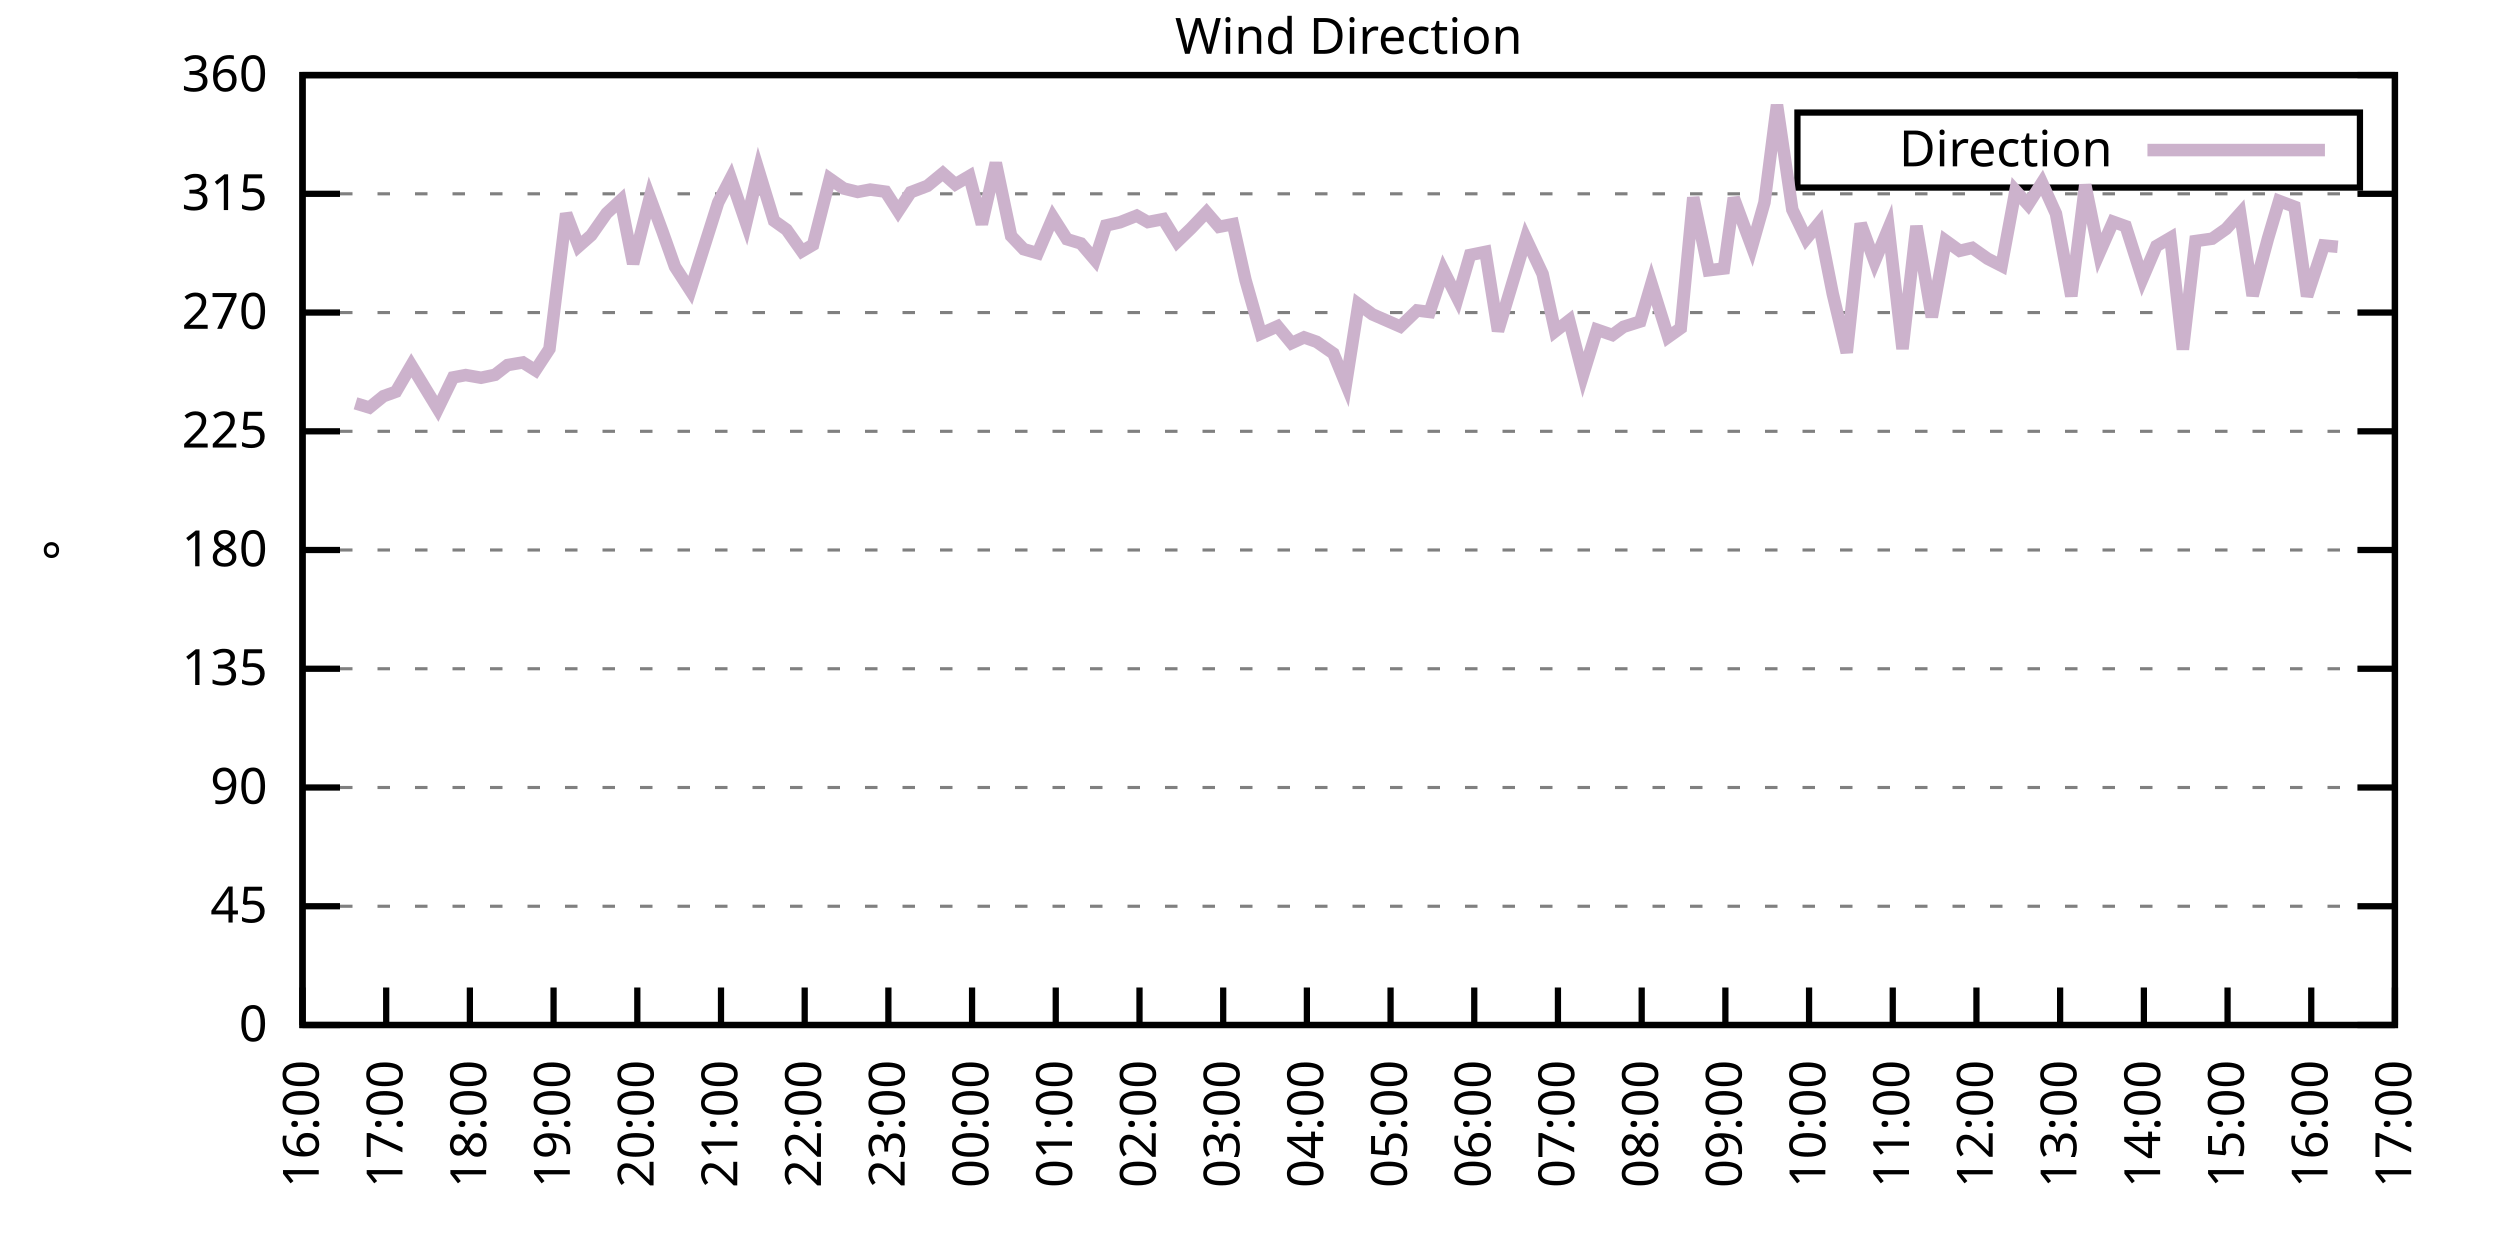
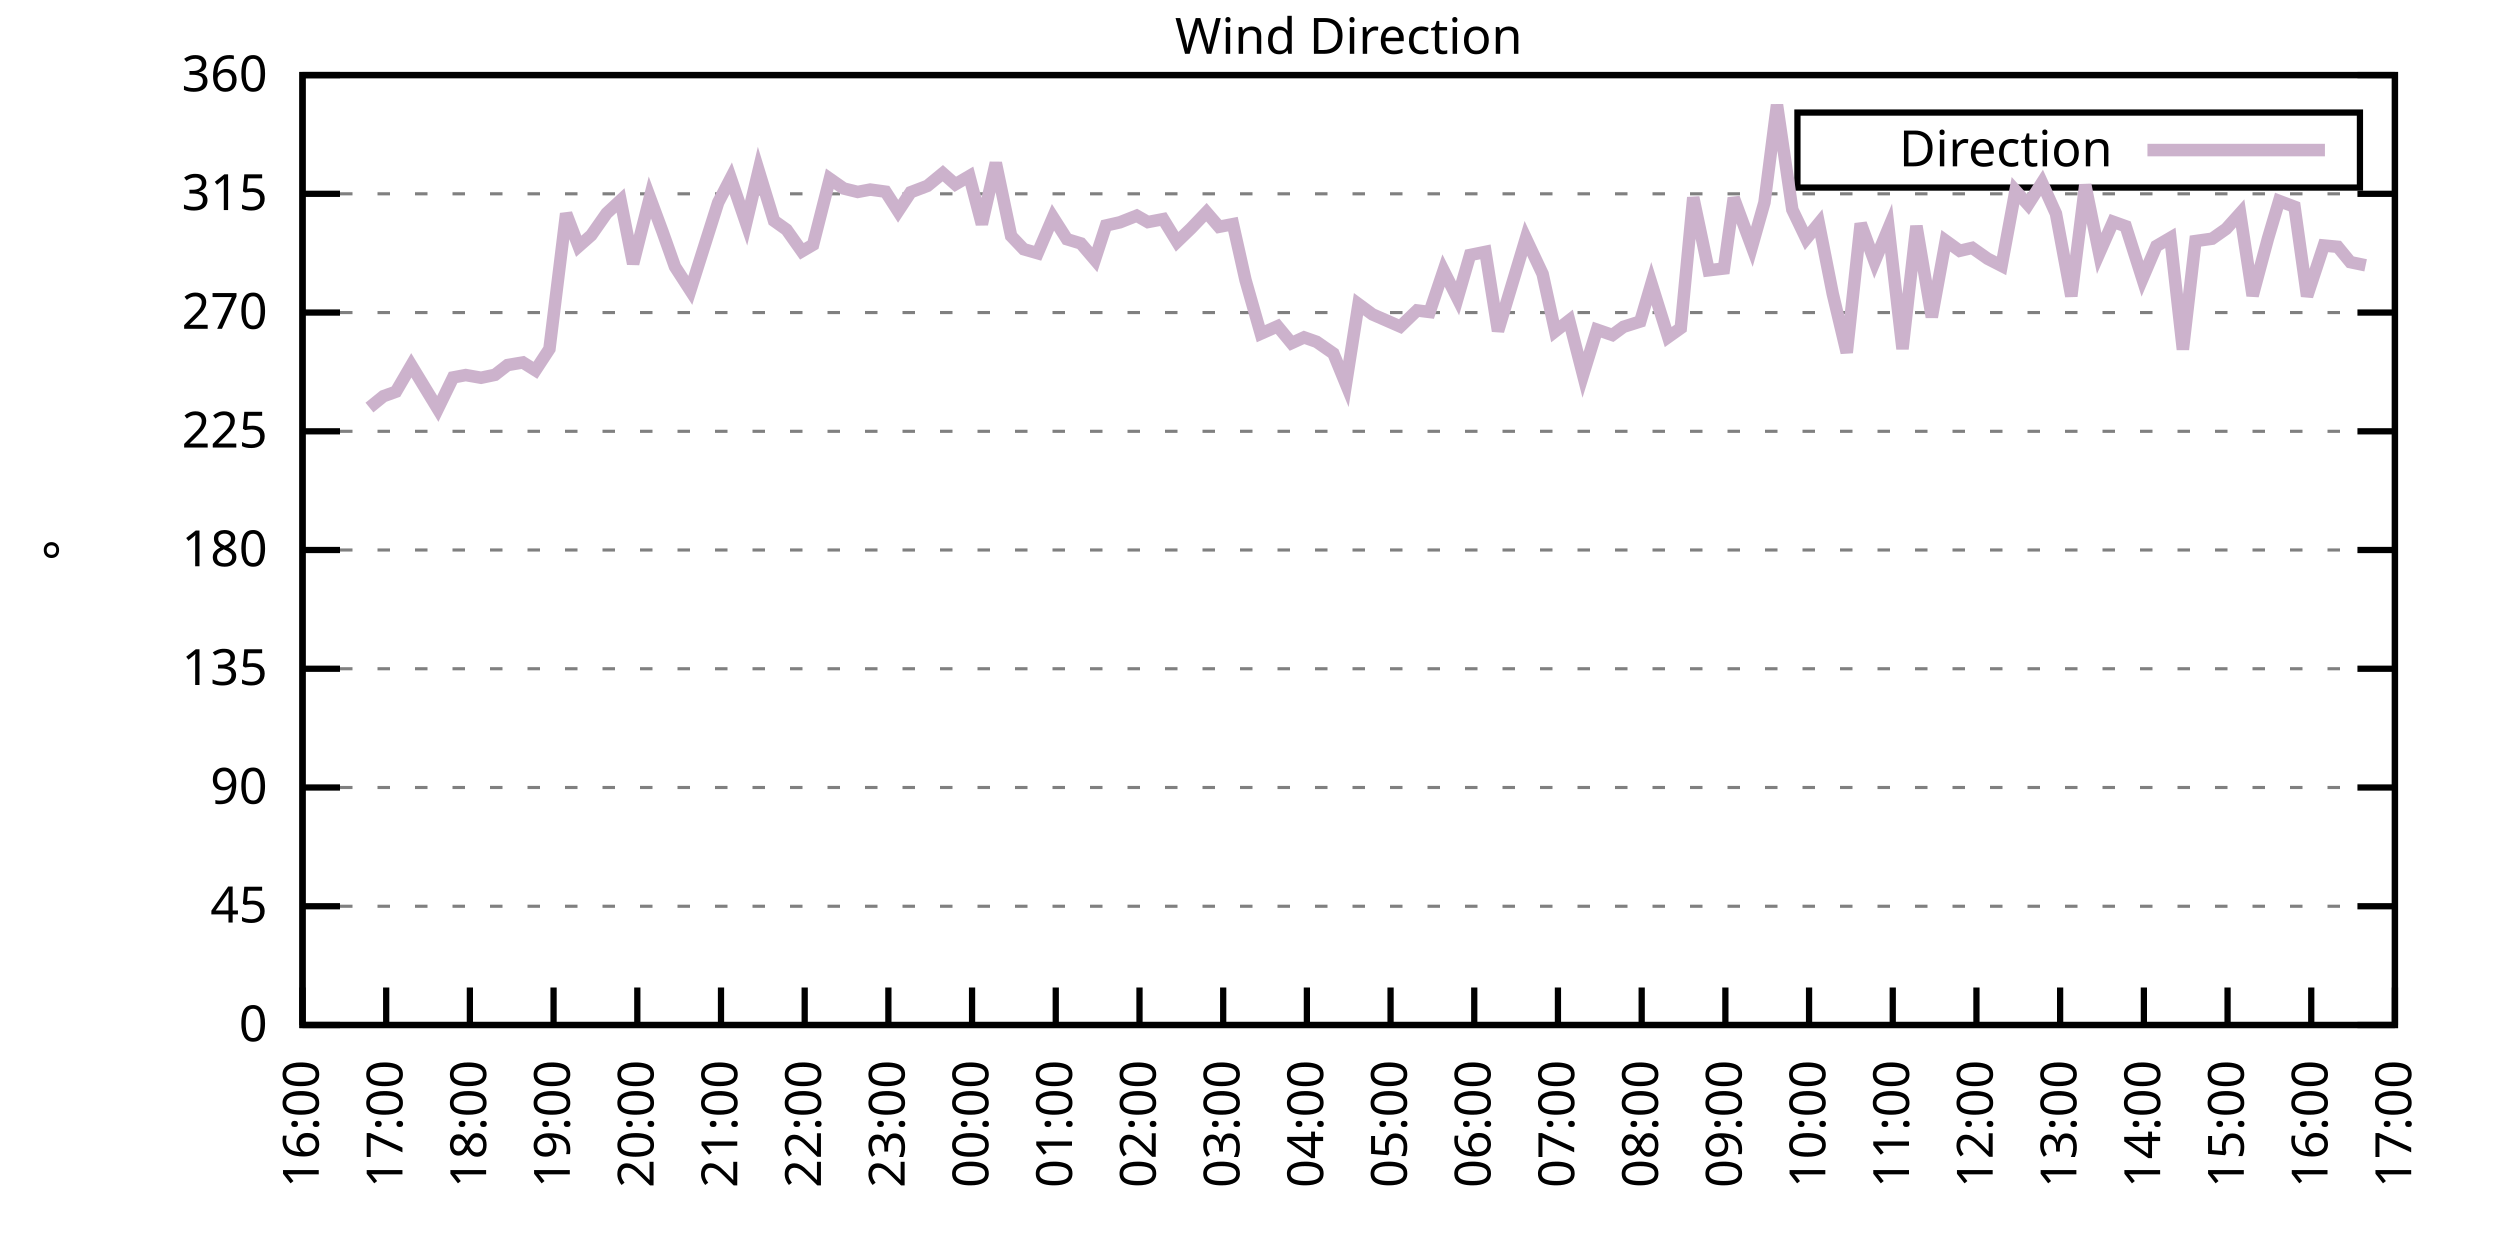
<svg xmlns="http://www.w3.org/2000/svg" xmlns:xlink="http://www.w3.org/1999/xlink" width="400" height="200" viewBox="0 0 400 200">
  <g id="gnuplot_canvas">
    <rect x="0" y="0" width="400" height="200" fill="none" />
    <defs>
      <circle id="gpDot" r="0.5" stroke-width="0.5" stroke="currentColor" />
      <path id="gpPt0" stroke-width="0.333" stroke="currentColor" d="M-1,0 h2 M0,-1 v2" />
      <path id="gpPt1" stroke-width="0.333" stroke="currentColor" d="M-1,-1 L1,1 M1,-1 L-1,1" />
      <path id="gpPt2" stroke-width="0.333" stroke="currentColor" d="M-1,0 L1,0 M0,-1 L0,1 M-1,-1 L1,1 M-1,1 L1,-1" />
      <rect id="gpPt3" stroke-width="0.333" stroke="currentColor" x="-1" y="-1" width="2" height="2" />
      <rect id="gpPt4" stroke-width="0.333" stroke="currentColor" fill="currentColor" x="-1" y="-1" width="2" height="2" />
      <circle id="gpPt5" stroke-width="0.333" stroke="currentColor" cx="0" cy="0" r="1" />
      <use xlink:href="#gpPt5" id="gpPt6" fill="currentColor" stroke="none" />
      <path id="gpPt7" stroke-width="0.333" stroke="currentColor" d="M0,-1.33 L-1.33,0.67 L1.33,0.67 z" />
      <use xlink:href="#gpPt7" id="gpPt8" fill="currentColor" stroke="none" />
      <use xlink:href="#gpPt7" id="gpPt9" stroke="currentColor" transform="rotate(180)" />
      <use xlink:href="#gpPt9" id="gpPt10" fill="currentColor" stroke="none" />
      <use xlink:href="#gpPt3" id="gpPt11" stroke="currentColor" transform="rotate(45)" />
      <use xlink:href="#gpPt11" id="gpPt12" fill="currentColor" stroke="none" />
      <path id="gpPt13" stroke-width="0.333" stroke="currentColor" d="M0,1.330 L1.265,0.411 L0.782,-1.067 L-0.782,-1.076 L-1.265,0.411 z" />
      <use xlink:href="#gpPt13" id="gpPt14" fill="currentColor" stroke="none" />
      <filter id="textbox" filterUnits="objectBoundingBox" x="0" y="0" height="1" width="1">
        <feFlood flood-color="white" flood-opacity="1" result="bgnd" />
        <feComposite in="SourceGraphic" in2="bgnd" operator="atop" />
      </filter>
      <filter id="greybox" filterUnits="objectBoundingBox" x="0" y="0" height="1" width="1">
        <feFlood flood-color="lightgrey" flood-opacity="1" result="grey" />
        <feComposite in="SourceGraphic" in2="grey" operator="atop" />
      </filter>
    </defs>
    <g fill="none" color="white" stroke="currentColor" stroke-width="1.00" stroke-linecap="butt" stroke-linejoin="miter">
</g>
    <g fill="none" color="black" stroke="currentColor" stroke-width="1.00" stroke-linecap="butt" stroke-linejoin="miter">
      <g stroke="none" shape-rendering="crispEdges">
        <polygon fill="rgb(255, 255, 255)" points="48.40,164.00 383.18,164.00 383.18,12.02 48.40,12.02 " />
      </g>
    </g>
    <g fill="none" color="black" stroke="currentColor" stroke-width="1.00" stroke-linecap="butt" stroke-linejoin="miter">
</g>
    <g fill="none" color="black" stroke="black" stroke-width="0.50" stroke-linecap="butt" stroke-linejoin="miter">
</g>
    <g fill="none" color="gray" stroke="currentColor" stroke-width="0.50" stroke-linecap="butt" stroke-linejoin="miter">
      <path stroke="gray" stroke-dasharray="2,4" class="gridline" d="M48.40,164.00 L383.19,164.00  " />
    </g>
    <g fill="none" color="gray" stroke="gray" stroke-width="1.00" stroke-linecap="butt" stroke-linejoin="miter">
</g>
    <g fill="none" color="black" stroke="currentColor" stroke-width="1.00" stroke-linecap="butt" stroke-linejoin="miter">
      <path stroke="black" d="M48.40,164.00 L54.40,164.00 M383.19,164.00 L377.19,164.00  " />
      <g transform="translate(42.80,166.60)" stroke="none" fill="black" font-family="Sans" font-size="8.00" text-anchor="end">
        <text>
          <tspan font-family="Sans"> 0</tspan>
        </text>
      </g>
    </g>
    <g fill="none" color="black" stroke="currentColor" stroke-width="1.00" stroke-linecap="butt" stroke-linejoin="miter">
</g>
    <g fill="none" color="black" stroke="black" stroke-width="0.50" stroke-linecap="butt" stroke-linejoin="miter">
</g>
    <g fill="none" color="gray" stroke="currentColor" stroke-width="0.50" stroke-linecap="butt" stroke-linejoin="miter">
      <path stroke="gray" stroke-dasharray="2,4" class="gridline" d="M48.40,145.00 L383.19,145.00  " />
    </g>
    <g fill="none" color="gray" stroke="gray" stroke-width="1.00" stroke-linecap="butt" stroke-linejoin="miter">
</g>
    <g fill="none" color="black" stroke="currentColor" stroke-width="1.00" stroke-linecap="butt" stroke-linejoin="miter">
      <path stroke="black" d="M48.40,145.00 L54.40,145.00 M383.19,145.00 L377.19,145.00  " />
      <g transform="translate(42.80,147.60)" stroke="none" fill="black" font-family="Sans" font-size="8.00" text-anchor="end">
        <text>
          <tspan font-family="Sans"> 45</tspan>
        </text>
      </g>
    </g>
    <g fill="none" color="black" stroke="currentColor" stroke-width="1.00" stroke-linecap="butt" stroke-linejoin="miter">
</g>
    <g fill="none" color="black" stroke="black" stroke-width="0.50" stroke-linecap="butt" stroke-linejoin="miter">
</g>
    <g fill="none" color="gray" stroke="currentColor" stroke-width="0.50" stroke-linecap="butt" stroke-linejoin="miter">
      <path stroke="gray" stroke-dasharray="2,4" class="gridline" d="M48.40,126.00 L383.19,126.00  " />
    </g>
    <g fill="none" color="gray" stroke="gray" stroke-width="1.00" stroke-linecap="butt" stroke-linejoin="miter">
</g>
    <g fill="none" color="black" stroke="currentColor" stroke-width="1.00" stroke-linecap="butt" stroke-linejoin="miter">
      <path stroke="black" d="M48.40,126.00 L54.40,126.00 M383.19,126.00 L377.19,126.00  " />
      <g transform="translate(42.80,128.60)" stroke="none" fill="black" font-family="Sans" font-size="8.00" text-anchor="end">
        <text>
          <tspan font-family="Sans"> 90</tspan>
        </text>
      </g>
    </g>
    <g fill="none" color="black" stroke="currentColor" stroke-width="1.00" stroke-linecap="butt" stroke-linejoin="miter">
</g>
    <g fill="none" color="black" stroke="black" stroke-width="0.50" stroke-linecap="butt" stroke-linejoin="miter">
</g>
    <g fill="none" color="gray" stroke="currentColor" stroke-width="0.50" stroke-linecap="butt" stroke-linejoin="miter">
      <path stroke="gray" stroke-dasharray="2,4" class="gridline" d="M48.40,107.00 L383.19,107.00  " />
    </g>
    <g fill="none" color="gray" stroke="gray" stroke-width="1.00" stroke-linecap="butt" stroke-linejoin="miter">
</g>
    <g fill="none" color="black" stroke="currentColor" stroke-width="1.00" stroke-linecap="butt" stroke-linejoin="miter">
      <path stroke="black" d="M48.40,107.00 L54.40,107.00 M383.19,107.00 L377.19,107.00  " />
      <g transform="translate(42.80,109.60)" stroke="none" fill="black" font-family="Sans" font-size="8.00" text-anchor="end">
        <text>
          <tspan font-family="Sans"> 135</tspan>
        </text>
      </g>
    </g>
    <g fill="none" color="black" stroke="currentColor" stroke-width="1.00" stroke-linecap="butt" stroke-linejoin="miter">
</g>
    <g fill="none" color="black" stroke="black" stroke-width="0.50" stroke-linecap="butt" stroke-linejoin="miter">
</g>
    <g fill="none" color="gray" stroke="currentColor" stroke-width="0.50" stroke-linecap="butt" stroke-linejoin="miter">
      <path stroke="gray" stroke-dasharray="2,4" class="gridline" d="M48.40,88.00 L383.19,88.00  " />
    </g>
    <g fill="none" color="gray" stroke="gray" stroke-width="1.00" stroke-linecap="butt" stroke-linejoin="miter">
</g>
    <g fill="none" color="black" stroke="currentColor" stroke-width="1.00" stroke-linecap="butt" stroke-linejoin="miter">
      <path stroke="black" d="M48.40,88.00 L54.40,88.00 M383.19,88.00 L377.19,88.00  " />
      <g transform="translate(42.80,90.60)" stroke="none" fill="black" font-family="Sans" font-size="8.00" text-anchor="end">
        <text>
          <tspan font-family="Sans"> 180</tspan>
        </text>
      </g>
    </g>
    <g fill="none" color="black" stroke="currentColor" stroke-width="1.00" stroke-linecap="butt" stroke-linejoin="miter">
</g>
    <g fill="none" color="black" stroke="black" stroke-width="0.50" stroke-linecap="butt" stroke-linejoin="miter">
</g>
    <g fill="none" color="gray" stroke="currentColor" stroke-width="0.50" stroke-linecap="butt" stroke-linejoin="miter">
      <path stroke="gray" stroke-dasharray="2,4" class="gridline" d="M48.40,69.01 L383.19,69.01  " />
    </g>
    <g fill="none" color="gray" stroke="gray" stroke-width="1.00" stroke-linecap="butt" stroke-linejoin="miter">
</g>
    <g fill="none" color="black" stroke="currentColor" stroke-width="1.00" stroke-linecap="butt" stroke-linejoin="miter">
      <path stroke="black" d="M48.40,69.01 L54.40,69.01 M383.19,69.01 L377.19,69.01  " />
      <g transform="translate(42.80,71.61)" stroke="none" fill="black" font-family="Sans" font-size="8.00" text-anchor="end">
        <text>
          <tspan font-family="Sans"> 225</tspan>
        </text>
      </g>
    </g>
    <g fill="none" color="black" stroke="currentColor" stroke-width="1.00" stroke-linecap="butt" stroke-linejoin="miter">
</g>
    <g fill="none" color="black" stroke="black" stroke-width="0.50" stroke-linecap="butt" stroke-linejoin="miter">
</g>
    <g fill="none" color="gray" stroke="currentColor" stroke-width="0.50" stroke-linecap="butt" stroke-linejoin="miter">
      <path stroke="gray" stroke-dasharray="2,4" class="gridline" d="M48.40,50.01 L383.19,50.01  " />
    </g>
    <g fill="none" color="gray" stroke="gray" stroke-width="1.00" stroke-linecap="butt" stroke-linejoin="miter">
</g>
    <g fill="none" color="black" stroke="currentColor" stroke-width="1.00" stroke-linecap="butt" stroke-linejoin="miter">
      <path stroke="black" d="M48.40,50.01 L54.40,50.01 M383.19,50.01 L377.19,50.01  " />
      <g transform="translate(42.80,52.61)" stroke="none" fill="black" font-family="Sans" font-size="8.00" text-anchor="end">
        <text>
          <tspan font-family="Sans"> 270</tspan>
        </text>
      </g>
    </g>
    <g fill="none" color="black" stroke="currentColor" stroke-width="1.00" stroke-linecap="butt" stroke-linejoin="miter">
</g>
    <g fill="none" color="black" stroke="black" stroke-width="0.50" stroke-linecap="butt" stroke-linejoin="miter">
</g>
    <g fill="none" color="gray" stroke="currentColor" stroke-width="0.50" stroke-linecap="butt" stroke-linejoin="miter">
      <path stroke="gray" stroke-dasharray="2,4" class="gridline" d="M48.40,31.01 L383.19,31.01  " />
    </g>
    <g fill="none" color="gray" stroke="gray" stroke-width="1.00" stroke-linecap="butt" stroke-linejoin="miter">
</g>
    <g fill="none" color="black" stroke="currentColor" stroke-width="1.00" stroke-linecap="butt" stroke-linejoin="miter">
      <path stroke="black" d="M48.40,31.01 L54.40,31.01 M383.19,31.01 L377.19,31.01  " />
      <g transform="translate(42.80,33.61)" stroke="none" fill="black" font-family="Sans" font-size="8.00" text-anchor="end">
        <text>
          <tspan font-family="Sans"> 315</tspan>
        </text>
      </g>
    </g>
    <g fill="none" color="black" stroke="currentColor" stroke-width="1.00" stroke-linecap="butt" stroke-linejoin="miter">
</g>
    <g fill="none" color="black" stroke="black" stroke-width="0.50" stroke-linecap="butt" stroke-linejoin="miter">
</g>
    <g fill="none" color="gray" stroke="currentColor" stroke-width="0.50" stroke-linecap="butt" stroke-linejoin="miter">
      <path stroke="gray" stroke-dasharray="2,4" class="gridline" d="M48.40,12.01 L383.19,12.01  " />
    </g>
    <g fill="none" color="gray" stroke="gray" stroke-width="1.00" stroke-linecap="butt" stroke-linejoin="miter">
</g>
    <g fill="none" color="black" stroke="currentColor" stroke-width="1.00" stroke-linecap="butt" stroke-linejoin="miter">
      <path stroke="black" d="M48.40,12.01 L54.40,12.01 M383.19,12.01 L377.19,12.01  " />
      <g transform="translate(42.80,14.61)" stroke="none" fill="black" font-family="Sans" font-size="8.00" text-anchor="end">
        <text>
          <tspan font-family="Sans"> 360</tspan>
        </text>
      </g>
    </g>
    <g fill="none" color="black" stroke="currentColor" stroke-width="1.00" stroke-linecap="butt" stroke-linejoin="miter">
      <path stroke="black" d="M48.40,164.00 L48.40,158.00  " />
      <g transform="translate(51.00,169.60) rotate(270.00)" stroke="none" fill="black" font-family="Sans" font-size="8.00" text-anchor="end">
        <text>
          <tspan font-family="Sans">16:00</tspan>
        </text>
      </g>
    </g>
    <g fill="none" color="black" stroke="currentColor" stroke-width="1.00" stroke-linecap="butt" stroke-linejoin="miter">
      <path stroke="black" d="M61.79,164.00 L61.79,158.00  " />
      <g transform="translate(64.39,169.60) rotate(270.00)" stroke="none" fill="black" font-family="Sans" font-size="8.00" text-anchor="end">
        <text>
          <tspan font-family="Sans">17:00</tspan>
        </text>
      </g>
    </g>
    <g fill="none" color="black" stroke="currentColor" stroke-width="1.00" stroke-linecap="butt" stroke-linejoin="miter">
      <path stroke="black" d="M75.18,164.00 L75.18,158.00  " />
      <g transform="translate(77.78,169.60) rotate(270.00)" stroke="none" fill="black" font-family="Sans" font-size="8.00" text-anchor="end">
        <text>
          <tspan font-family="Sans">18:00</tspan>
        </text>
      </g>
    </g>
    <g fill="none" color="black" stroke="currentColor" stroke-width="1.00" stroke-linecap="butt" stroke-linejoin="miter">
      <path stroke="black" d="M88.57,164.00 L88.57,158.00  " />
      <g transform="translate(91.17,169.60) rotate(270.00)" stroke="none" fill="black" font-family="Sans" font-size="8.00" text-anchor="end">
        <text>
          <tspan font-family="Sans">19:00</tspan>
        </text>
      </g>
    </g>
    <g fill="none" color="black" stroke="currentColor" stroke-width="1.00" stroke-linecap="butt" stroke-linejoin="miter">
      <path stroke="black" d="M101.97,164.00 L101.97,158.00  " />
      <g transform="translate(104.57,169.60) rotate(270.00)" stroke="none" fill="black" font-family="Sans" font-size="8.00" text-anchor="end">
        <text>
          <tspan font-family="Sans">20:00</tspan>
        </text>
      </g>
    </g>
    <g fill="none" color="black" stroke="currentColor" stroke-width="1.00" stroke-linecap="butt" stroke-linejoin="miter">
      <path stroke="black" d="M115.36,164.00 L115.36,158.00  " />
      <g transform="translate(117.96,169.60) rotate(270.00)" stroke="none" fill="black" font-family="Sans" font-size="8.00" text-anchor="end">
        <text>
          <tspan font-family="Sans">21:00</tspan>
        </text>
      </g>
    </g>
    <g fill="none" color="black" stroke="currentColor" stroke-width="1.00" stroke-linecap="butt" stroke-linejoin="miter">
      <path stroke="black" d="M128.75,164.00 L128.75,158.00  " />
      <g transform="translate(131.35,169.60) rotate(270.00)" stroke="none" fill="black" font-family="Sans" font-size="8.00" text-anchor="end">
        <text>
          <tspan font-family="Sans">22:00</tspan>
        </text>
      </g>
    </g>
    <g fill="none" color="black" stroke="currentColor" stroke-width="1.00" stroke-linecap="butt" stroke-linejoin="miter">
      <path stroke="black" d="M142.14,164.00 L142.14,158.00  " />
      <g transform="translate(144.74,169.60) rotate(270.00)" stroke="none" fill="black" font-family="Sans" font-size="8.00" text-anchor="end">
        <text>
          <tspan font-family="Sans">23:00</tspan>
        </text>
      </g>
    </g>
    <g fill="none" color="black" stroke="currentColor" stroke-width="1.00" stroke-linecap="butt" stroke-linejoin="miter">
      <path stroke="black" d="M155.53,164.00 L155.53,158.00  " />
      <g transform="translate(158.13,169.60) rotate(270.00)" stroke="none" fill="black" font-family="Sans" font-size="8.00" text-anchor="end">
        <text>
          <tspan font-family="Sans">00:00</tspan>
        </text>
      </g>
    </g>
    <g fill="none" color="black" stroke="currentColor" stroke-width="1.00" stroke-linecap="butt" stroke-linejoin="miter">
      <path stroke="black" d="M168.92,164.00 L168.92,158.00  " />
      <g transform="translate(171.52,169.60) rotate(270.00)" stroke="none" fill="black" font-family="Sans" font-size="8.00" text-anchor="end">
        <text>
          <tspan font-family="Sans">01:00</tspan>
        </text>
      </g>
    </g>
    <g fill="none" color="black" stroke="currentColor" stroke-width="1.00" stroke-linecap="butt" stroke-linejoin="miter">
      <path stroke="black" d="M182.32,164.00 L182.32,158.00  " />
      <g transform="translate(184.92,169.60) rotate(270.00)" stroke="none" fill="black" font-family="Sans" font-size="8.00" text-anchor="end">
        <text>
          <tspan font-family="Sans">02:00</tspan>
        </text>
      </g>
    </g>
    <g fill="none" color="black" stroke="currentColor" stroke-width="1.00" stroke-linecap="butt" stroke-linejoin="miter">
      <path stroke="black" d="M195.71,164.00 L195.71,158.00  " />
      <g transform="translate(198.31,169.60) rotate(270.00)" stroke="none" fill="black" font-family="Sans" font-size="8.00" text-anchor="end">
        <text>
          <tspan font-family="Sans">03:00</tspan>
        </text>
      </g>
    </g>
    <g fill="none" color="black" stroke="currentColor" stroke-width="1.00" stroke-linecap="butt" stroke-linejoin="miter">
      <path stroke="black" d="M209.10,164.00 L209.10,158.00  " />
      <g transform="translate(211.70,169.60) rotate(270.00)" stroke="none" fill="black" font-family="Sans" font-size="8.00" text-anchor="end">
        <text>
          <tspan font-family="Sans">04:00</tspan>
        </text>
      </g>
    </g>
    <g fill="none" color="black" stroke="currentColor" stroke-width="1.00" stroke-linecap="butt" stroke-linejoin="miter">
      <path stroke="black" d="M222.49,164.00 L222.49,158.00  " />
      <g transform="translate(225.09,169.60) rotate(270.00)" stroke="none" fill="black" font-family="Sans" font-size="8.00" text-anchor="end">
        <text>
          <tspan font-family="Sans">05:00</tspan>
        </text>
      </g>
    </g>
    <g fill="none" color="black" stroke="currentColor" stroke-width="1.00" stroke-linecap="butt" stroke-linejoin="miter">
      <path stroke="black" d="M235.88,164.00 L235.88,158.00  " />
      <g transform="translate(238.48,169.60) rotate(270.00)" stroke="none" fill="black" font-family="Sans" font-size="8.00" text-anchor="end">
        <text>
          <tspan font-family="Sans">06:00</tspan>
        </text>
      </g>
    </g>
    <g fill="none" color="black" stroke="currentColor" stroke-width="1.00" stroke-linecap="butt" stroke-linejoin="miter">
      <path stroke="black" d="M249.27,164.00 L249.27,158.00  " />
      <g transform="translate(251.87,169.60) rotate(270.00)" stroke="none" fill="black" font-family="Sans" font-size="8.00" text-anchor="end">
        <text>
          <tspan font-family="Sans">07:00</tspan>
        </text>
      </g>
    </g>
    <g fill="none" color="black" stroke="currentColor" stroke-width="1.00" stroke-linecap="butt" stroke-linejoin="miter">
      <path stroke="black" d="M262.67,164.00 L262.67,158.00  " />
      <g transform="translate(265.27,169.60) rotate(270.00)" stroke="none" fill="black" font-family="Sans" font-size="8.00" text-anchor="end">
        <text>
          <tspan font-family="Sans">08:00</tspan>
        </text>
      </g>
    </g>
    <g fill="none" color="black" stroke="currentColor" stroke-width="1.00" stroke-linecap="butt" stroke-linejoin="miter">
      <path stroke="black" d="M276.06,164.00 L276.06,158.00  " />
      <g transform="translate(278.66,169.60) rotate(270.00)" stroke="none" fill="black" font-family="Sans" font-size="8.00" text-anchor="end">
        <text>
          <tspan font-family="Sans">09:00</tspan>
        </text>
      </g>
    </g>
    <g fill="none" color="black" stroke="currentColor" stroke-width="1.00" stroke-linecap="butt" stroke-linejoin="miter">
      <path stroke="black" d="M289.45,164.00 L289.45,158.00  " />
      <g transform="translate(292.05,169.60) rotate(270.00)" stroke="none" fill="black" font-family="Sans" font-size="8.00" text-anchor="end">
        <text>
          <tspan font-family="Sans">10:00</tspan>
        </text>
      </g>
    </g>
    <g fill="none" color="black" stroke="currentColor" stroke-width="1.00" stroke-linecap="butt" stroke-linejoin="miter">
      <path stroke="black" d="M302.84,164.00 L302.84,158.00  " />
      <g transform="translate(305.44,169.60) rotate(270.00)" stroke="none" fill="black" font-family="Sans" font-size="8.00" text-anchor="end">
        <text>
          <tspan font-family="Sans">11:00</tspan>
        </text>
      </g>
    </g>
    <g fill="none" color="black" stroke="currentColor" stroke-width="1.00" stroke-linecap="butt" stroke-linejoin="miter">
      <path stroke="black" d="M316.23,164.00 L316.23,158.00  " />
      <g transform="translate(318.83,169.60) rotate(270.00)" stroke="none" fill="black" font-family="Sans" font-size="8.00" text-anchor="end">
        <text>
          <tspan font-family="Sans">12:00</tspan>
        </text>
      </g>
    </g>
    <g fill="none" color="black" stroke="currentColor" stroke-width="1.00" stroke-linecap="butt" stroke-linejoin="miter">
      <path stroke="black" d="M329.62,164.00 L329.62,158.00  " />
      <g transform="translate(332.22,169.60) rotate(270.00)" stroke="none" fill="black" font-family="Sans" font-size="8.00" text-anchor="end">
        <text>
          <tspan font-family="Sans">13:00</tspan>
        </text>
      </g>
    </g>
    <g fill="none" color="black" stroke="currentColor" stroke-width="1.00" stroke-linecap="butt" stroke-linejoin="miter">
      <path stroke="black" d="M343.02,164.00 L343.02,158.00  " />
      <g transform="translate(345.62,169.60) rotate(270.00)" stroke="none" fill="black" font-family="Sans" font-size="8.00" text-anchor="end">
        <text>
          <tspan font-family="Sans">14:00</tspan>
        </text>
      </g>
    </g>
    <g fill="none" color="black" stroke="currentColor" stroke-width="1.00" stroke-linecap="butt" stroke-linejoin="miter">
      <path stroke="black" d="M356.41,164.00 L356.41,158.00  " />
      <g transform="translate(359.01,169.60) rotate(270.00)" stroke="none" fill="black" font-family="Sans" font-size="8.00" text-anchor="end">
        <text>
          <tspan font-family="Sans">15:00</tspan>
        </text>
      </g>
    </g>
    <g fill="none" color="black" stroke="currentColor" stroke-width="1.00" stroke-linecap="butt" stroke-linejoin="miter">
      <path stroke="black" d="M369.80,164.00 L369.80,158.00  " />
      <g transform="translate(372.40,169.60) rotate(270.00)" stroke="none" fill="black" font-family="Sans" font-size="8.00" text-anchor="end">
        <text>
          <tspan font-family="Sans">16:00</tspan>
        </text>
      </g>
    </g>
    <g fill="none" color="black" stroke="currentColor" stroke-width="1.00" stroke-linecap="butt" stroke-linejoin="miter">
      <path stroke="black" d="M383.19,164.00 L383.19,158.00  " />
      <g transform="translate(385.79,169.60) rotate(270.00)" stroke="none" fill="black" font-family="Sans" font-size="8.00" text-anchor="end">
        <text>
          <tspan font-family="Sans">17:00</tspan>
        </text>
      </g>
    </g>
    <g fill="none" color="black" stroke="currentColor" stroke-width="1.00" stroke-linecap="butt" stroke-linejoin="miter">
</g>
    <g fill="none" color="black" stroke="currentColor" stroke-width="1.00" stroke-linecap="butt" stroke-linejoin="miter">
      <path stroke="black" d="M48.40,12.01 L48.40,164.00 L383.19,164.00 L383.19,12.01 L48.40,12.01 Z  " />
    </g>
    <g fill="none" color="black" stroke="currentColor" stroke-width="1.00" stroke-linecap="butt" stroke-linejoin="miter">
</g>
    <g fill="none" color="black" stroke="currentColor" stroke-width="1.00" stroke-linecap="butt" stroke-linejoin="miter">
      <path stroke="black" d="M287.59,30.01 L287.59,18.01 L377.59,18.01 L377.59,30.01 L287.59,30.01 Z  " />
    </g>
    <g id="Wind_direction_plot_1">
      <g fill="none" color="white" stroke="black" stroke-width="2.00" stroke-linecap="butt" stroke-linejoin="miter">
</g>
      <g fill="none" color="black" stroke="currentColor" stroke-width="2.00" stroke-linecap="butt" stroke-linejoin="miter">
        <g transform="translate(337.99,26.61)" stroke="none" fill="black" font-family="Sans" font-size="8.00" text-anchor="end">
          <text>
            <tspan font-family="Sans">Direction</tspan>
          </text>
        </g>
      </g>
      <g fill="none" color="black" stroke="currentColor" stroke-width="2.00" stroke-linecap="butt" stroke-linejoin="miter">
-         <path stroke="rgb(204, 178, 204)" d="M343.59,24.01 L371.99,24.01 M56.88,64.53 L59.11,65.21 L61.35,63.39 L63.35,62.67 L65.81,58.45 L68.04,62.12   L70.05,65.42 L72.50,60.39 L74.51,60.01 L76.97,60.44 L79.20,59.97 L81.21,58.41 L83.66,57.99 L85.67,59.25   L87.91,55.83 L90.58,34.18 L92.59,39.41 L94.60,37.64 L97.06,34.13 L99.29,32.06 L101.30,42.20 L103.98,31.60   L105.98,37.00 L107.99,42.66 L110.45,46.46 L114.91,32.40 L116.92,28.52 L119.38,35.70 L121.38,27.29 L123.84,35.32   L125.85,36.75 L128.30,40.21 L130.09,39.16 L132.77,28.60 L135.00,30.16 L137.23,30.71 L139.24,30.33 L141.69,30.67   L143.70,33.80 L145.71,30.76 L148.39,29.74 L150.85,27.72 L152.85,29.49 L155.09,28.18 L157.10,35.86 L159.33,26.07   L161.78,37.76 L163.79,39.87 L166.02,40.51 L168.48,34.77 L170.71,38.27 L172.94,38.95 L175.17,41.56 L176.96,36.08   L179.19,35.57 L181.87,34.51 L183.66,35.53 L186.11,35.06 L188.34,38.69 L190.57,36.54 L193.03,33.96 L195.04,36.29   L197.27,35.86 L199.28,44.81 L201.73,53.39 L204.41,52.20 L206.64,54.90 L208.65,53.98 L210.66,54.69 L213.34,56.55   L215.35,61.45 L217.36,48.66 L219.59,50.30 L224.05,52.25 L226.73,49.67 L228.74,49.92 L230.97,43.29 L233.20,47.73   L235.21,40.80 L237.67,40.30 L239.68,52.96 L244.14,38.14 L246.82,43.84 L248.83,53.01 L251.06,51.27 L253.29,59.97   L255.52,52.75 L257.98,53.60 L259.76,52.29 L262.44,51.44 L264.23,45.36 L266.91,53.93 L268.92,52.50 L270.92,31.60   L273.38,43.25 L275.83,42.96 L277.40,31.68 L280.30,39.49 L282.31,32.40 L284.32,16.78 L286.77,33.54 L289.00,38.19   L291.01,35.74 L293.24,47.01 L295.48,56.42 L297.71,35.78 L299.94,41.86 L302.17,36.50 L304.40,55.83 L306.63,36.16   L309.09,50.73 L311.32,38.52 L313.55,40.13 L315.56,39.66 L318.02,41.39 L320.25,42.53 L322.48,30.50 L324.49,32.74   L326.72,29.24 L328.95,34.18 L331.41,47.39 L333.64,29.57 L335.87,40.55 L338.10,35.48 L340.11,36.20 L342.79,44.60   L345.02,39.37 L347.26,38.06 L349.26,55.92 L351.27,38.57 L353.95,38.19 L356.18,36.62 L358.42,34.13 L360.42,47.31   L362.88,38.14 L364.66,32.15 L367.12,33.08 L369.13,47.39 L371.81,39.28 L374.04,39.49  " />
+         <path stroke="rgb(204, 178, 204)" d="M343.59,24.01 L371.99,24.01 M59.11,65.21 L61.35,63.39 L63.35,62.67 L65.81,58.45 L68.04,62.12 L70.05,65.42   L72.50,60.39 L74.51,60.01 L76.97,60.44 L79.20,59.97 L81.21,58.41 L83.66,57.99 L85.67,59.25 L87.91,55.83   L90.58,34.18 L92.59,39.41 L94.60,37.64 L97.06,34.13 L99.29,32.06 L101.30,42.20 L103.98,31.60 L105.98,37.00   L107.99,42.66 L110.45,46.46 L114.91,32.40 L116.92,28.52 L119.38,35.70 L121.38,27.29 L123.84,35.32 L125.85,36.75   L128.30,40.21 L130.09,39.16 L132.77,28.60 L135.00,30.16 L137.23,30.71 L139.24,30.33 L141.69,30.67 L143.70,33.80   L145.71,30.76 L148.39,29.74 L150.85,27.72 L152.85,29.49 L155.09,28.18 L157.10,35.86 L159.33,26.07 L161.78,37.76   L163.79,39.87 L166.02,40.51 L168.48,34.77 L170.71,38.27 L172.94,38.95 L175.17,41.56 L176.96,36.08 L179.19,35.57   L181.87,34.51 L183.66,35.53 L186.11,35.06 L188.34,38.69 L190.57,36.54 L193.03,33.96 L195.04,36.29 L197.27,35.86   L199.28,44.81 L201.73,53.39 L204.41,52.20 L206.64,54.90 L208.65,53.98 L210.66,54.69 L213.34,56.55 L215.35,61.45   L217.36,48.66 L219.59,50.30 L224.05,52.25 L226.73,49.67 L228.74,49.92 L230.97,43.29 L233.20,47.73 L235.21,40.80   L237.67,40.30 L239.68,52.96 L244.14,38.14 L246.82,43.84 L248.83,53.01 L251.06,51.27 L253.29,59.97 L255.52,52.75   L257.98,53.60 L259.76,52.29 L262.44,51.44 L264.23,45.36 L266.91,53.93 L268.92,52.50 L270.92,31.60 L273.38,43.25   L275.83,42.96 L277.40,31.68 L280.30,39.49 L282.31,32.40 L284.32,16.78 L286.77,33.54 L289.00,38.19 L291.01,35.74   L293.24,47.01 L295.48,56.42 L297.71,35.78 L299.94,41.86 L302.17,36.50 L304.40,55.83 L306.63,36.16 L309.09,50.73   L311.32,38.52 L313.55,40.13 L315.56,39.66 L318.02,41.39 L320.25,42.53 L322.48,30.50 L324.49,32.74 L326.72,29.24   L328.95,34.18 L331.41,47.39 L333.64,29.57 L335.87,40.55 L338.10,35.48 L340.11,36.20 L342.79,44.60 L345.02,39.37   L347.26,38.06 L349.26,55.92 L351.27,38.57 L353.95,38.19 L356.18,36.62 L358.42,34.13 L360.42,47.31 L362.88,38.14   L364.66,32.15 L367.12,33.08 L369.13,47.39 L371.81,39.28 L374.04,39.49 L376.05,41.94 L378.50,42.45  " />
      </g>
    </g>
    <g fill="none" color="black" stroke="currentColor" stroke-width="2.00" stroke-linecap="butt" stroke-linejoin="miter">
</g>
    <g fill="none" color="black" stroke="black" stroke-width="1.00" stroke-linecap="butt" stroke-linejoin="miter">
</g>
    <g fill="none" color="black" stroke="currentColor" stroke-width="1.00" stroke-linecap="butt" stroke-linejoin="miter">
      <path stroke="black" d="M48.40,12.01 L48.40,164.00 L383.19,164.00 L383.19,12.01 L48.40,12.01 Z  " />
      <g transform="translate(12.80,88.01) rotate(270.00)" stroke="none" fill="black" font-family="Sans" font-size="8.00" text-anchor="middle">
        <text>
          <tspan font-family="Sans">°</tspan>
        </text>
      </g>
    </g>
    <g fill="none" color="black" stroke="currentColor" stroke-width="1.00" stroke-linecap="butt" stroke-linejoin="miter">
</g>
    <g fill="none" color="black" stroke="currentColor" stroke-width="1.00" stroke-linecap="butt" stroke-linejoin="miter">
      <g transform="translate(215.79,8.61)" stroke="none" fill="black" font-family="Sans" font-size="8.00" text-anchor="middle">
        <text>
          <tspan font-family="Sans">Wind Direction</tspan>
        </text>
      </g>
    </g>
    <g fill="none" color="black" stroke="currentColor" stroke-width="1.00" stroke-linecap="butt" stroke-linejoin="miter">
</g>
  </g>
</svg>
